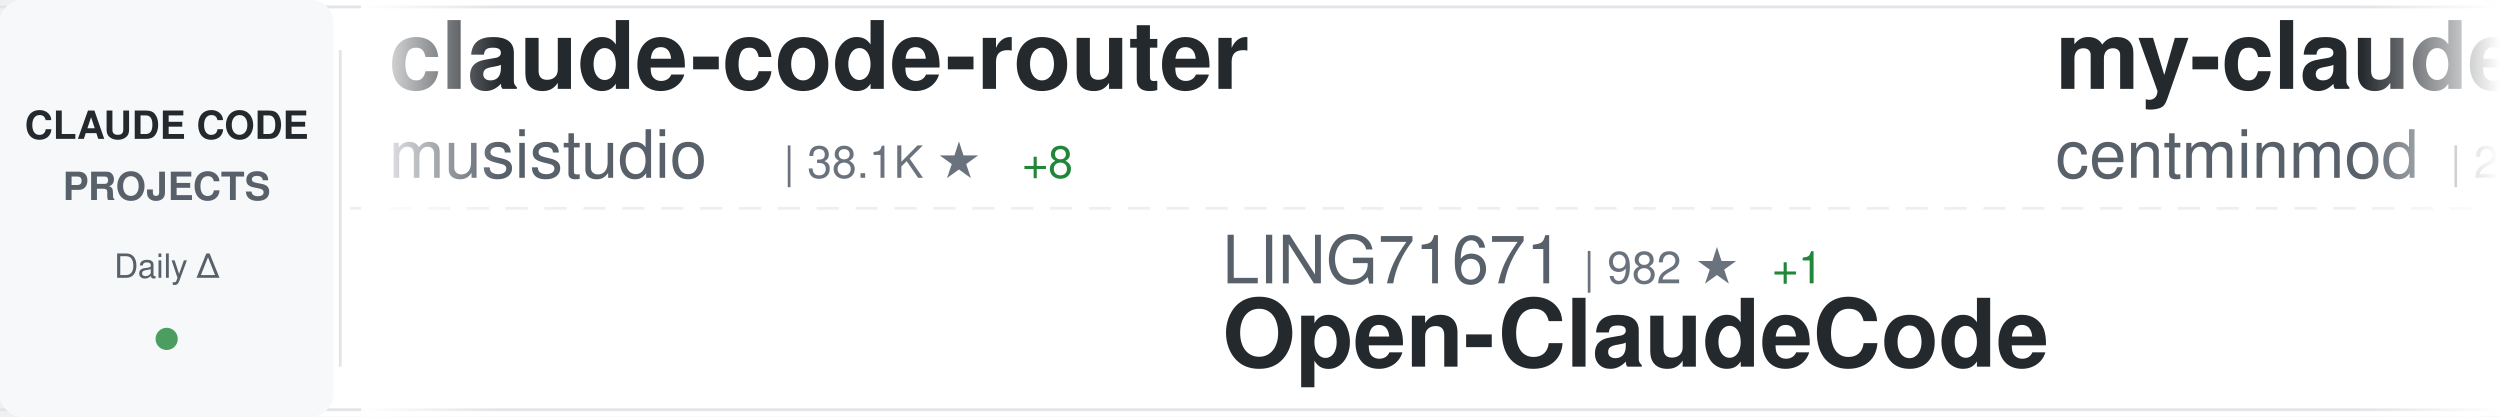
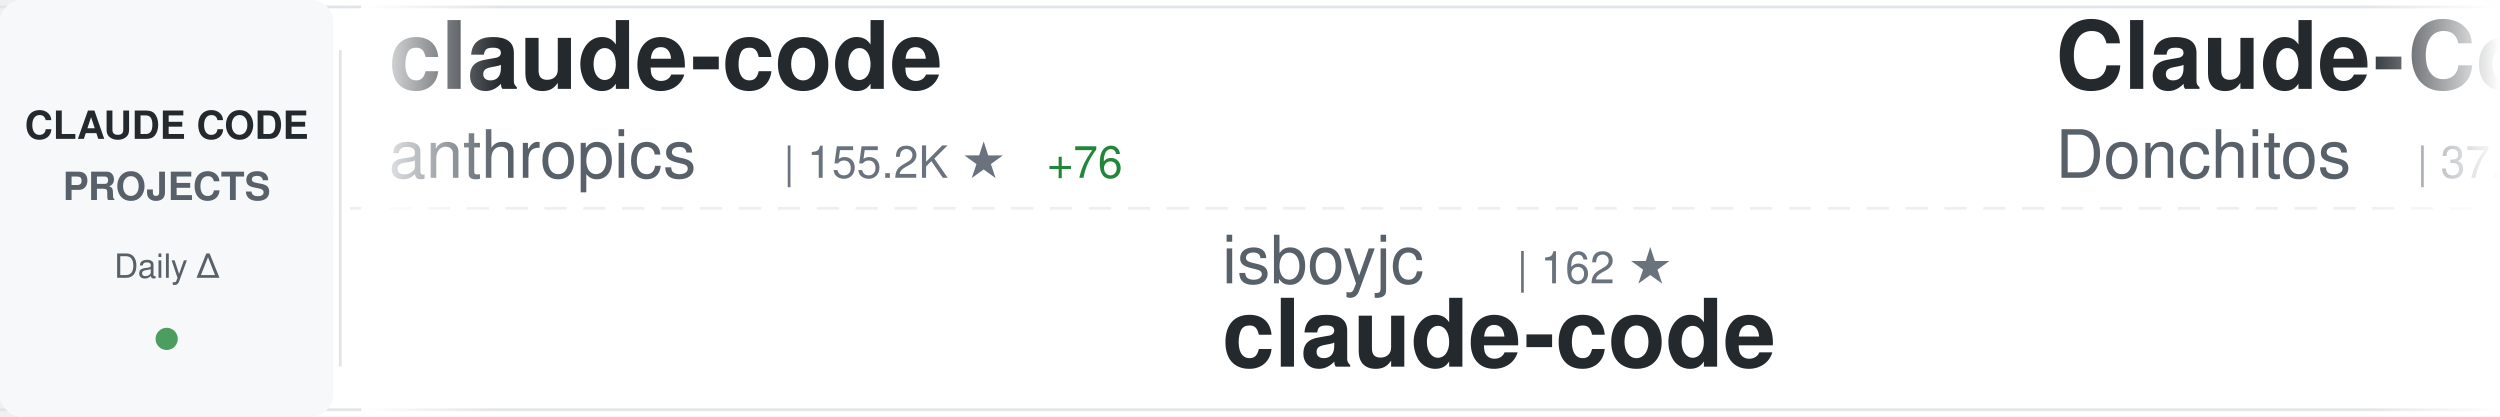
<svg xmlns="http://www.w3.org/2000/svg" width="900" height="150">
  <defs>
    <linearGradient id="awesomeLeftFade" x1="0%" y1="0%" x2="100%" y2="0%">
      <stop offset="0%" style="stop-color:#ffffff;stop-opacity:1" />
      <stop offset="100%" style="stop-color:#ffffff;stop-opacity:0" />
    </linearGradient>
    <linearGradient id="awesomeRightFade" x1="0%" y1="0%" x2="100%" y2="0%">
      <stop offset="0%" style="stop-color:#ffffff;stop-opacity:0" />
      <stop offset="100%" style="stop-color:#ffffff;stop-opacity:1" />
    </linearGradient>
  </defs>
  <rect width="900" height="150" fill="#ffffff" rx="8" />
  <rect x="0" y="2" width="900" height="1" fill="#e1e4e8" />
  <rect x="0" y="147" width="900" height="1" fill="#e1e4e8" />
  <line x1="0" y1="75" x2="900" y2="75" stroke="#e1e4e8" stroke-width="1" stroke-dasharray="8 6" opacity="0.6" />
  <rect x="0" y="0" width="120" height="150" fill="#f6f8fa" rx="8" />
  <text x="60" y="50" font-family="-apple-system, BlinkMacSystemFont, 'Segoe UI', Helvetica, Arial, sans-serif" font-size="14" font-weight="600" fill="#24292e" text-anchor="middle">CLAUDE CODE</text>
  <text x="60" y="72" font-family="-apple-system, BlinkMacSystemFont, 'Segoe UI', Helvetica, Arial, sans-serif" font-size="14" font-weight="600" fill="#586069" text-anchor="middle">PROJECTS</text>
  <text x="60" y="100" font-family="-apple-system, BlinkMacSystemFont, 'Segoe UI', Helvetica, Arial, sans-serif" font-size="12" font-weight="500" fill="#586069" text-anchor="middle">Daily Δ</text>
  <circle cx="60" cy="122" r="4" fill="#22863a" opacity="0.8" />
  <rect x="122" y="18" width="1" height="114" fill="#e1e4e8" />
  <clipPath id="awesomeTickerClip">
    <rect x="130" y="0" width="770" height="150" />
  </clipPath>
  <g clip-path="url(#awesomeTickerClip)">
    <g id="awesomeTickerItems">
      <animateTransform attributeName="transform" attributeType="XML" type="translate" from="0 0" to="-3000 0" dur="54s" repeatCount="indefinite" />
      <g transform="translate(0, 0)">
-         <text x="140" y="32" font-family="-apple-system, BlinkMacSystemFont, 'Segoe UI', Helvetica, Arial, sans-serif" font-size="34" font-weight="600" fill="#24292e">claude-code-router</text>
-         <text x="140" y="64" font-family="-apple-system, BlinkMacSystemFont, 'Segoe UI', Helvetica, Arial, sans-serif" font-size="24" font-weight="400" fill="#586069">musistudio</text>
-         <text x="282" y="64" font-family="-apple-system, BlinkMacSystemFont, 'Segoe UI', Helvetica, Arial, sans-serif" font-size="16" font-weight="500" fill="#6a737d">| 38.1K ★</text>
-         <text x="368" y="64" font-family="-apple-system, BlinkMacSystemFont, 'Segoe UI', Helvetica, Arial, sans-serif" font-size="16" font-weight="500" fill="#22863a"> +8</text>
+         <text x="140" y="32" font-family="-apple-system, BlinkMacSystemFont, 'Segoe UI', Helvetica, Arial, sans-serif" font-size="34" font-weight="600" fill="#24292e">claude-code</text>
+         <text x="140" y="64" font-family="-apple-system, BlinkMacSystemFont, 'Segoe UI', Helvetica, Arial, sans-serif" font-size="24" font-weight="400" fill="#586069">anthropics</text>
+         <text x="282" y="64" font-family="-apple-system, BlinkMacSystemFont, 'Segoe UI', Helvetica, Arial, sans-serif" font-size="16" font-weight="500" fill="#6a737d">| 155.2K ★</text>
+         <text x="377" y="64" font-family="-apple-system, BlinkMacSystemFont, 'Segoe UI', Helvetica, Arial, sans-serif" font-size="16" font-weight="500" fill="#22863a"> +76</text>
      </g>
      <g transform="translate(300, 0)">
-         <text x="140" y="102" font-family="-apple-system, BlinkMacSystemFont, 'Segoe UI', Helvetica, Arial, sans-serif" font-size="24" font-weight="400" fill="#586069">LING71671</text>
-         <text x="270" y="102" font-family="-apple-system, BlinkMacSystemFont, 'Segoe UI', Helvetica, Arial, sans-serif" font-size="16" font-weight="500" fill="#6a737d">| 982 ★</text>
-         <text x="338" y="102" font-family="-apple-system, BlinkMacSystemFont, 'Segoe UI', Helvetica, Arial, sans-serif" font-size="16" font-weight="500" fill="#22863a"> +1</text>
-         <text x="140" y="132" font-family="-apple-system, BlinkMacSystemFont, 'Segoe UI', Helvetica, Arial, sans-serif" font-size="34" font-weight="600" fill="#24292e">Open-ClaudeCode</text>
+         <text x="140" y="102" font-family="-apple-system, BlinkMacSystemFont, 'Segoe UI', Helvetica, Arial, sans-serif" font-size="24" font-weight="400" fill="#586069">isboyjc</text>
+         <text x="246" y="102" font-family="-apple-system, BlinkMacSystemFont, 'Segoe UI', Helvetica, Arial, sans-serif" font-size="16" font-weight="500" fill="#6a737d">| 162 ★</text>
+         <text x="140" y="132" font-family="-apple-system, BlinkMacSystemFont, 'Segoe UI', Helvetica, Arial, sans-serif" font-size="34" font-weight="600" fill="#24292e">claude-code</text>
      </g>
      <g transform="translate(600, 0)">
-         <text x="140" y="32" font-family="-apple-system, BlinkMacSystemFont, 'Segoe UI', Helvetica, Arial, sans-serif" font-size="34" font-weight="600" fill="#24292e">my-claude-code-setup</text>
-         <text x="140" y="64" font-family="-apple-system, BlinkMacSystemFont, 'Segoe UI', Helvetica, Arial, sans-serif" font-size="24" font-weight="400" fill="#586069">centminmod</text>
-         <text x="282" y="64" font-family="-apple-system, BlinkMacSystemFont, 'Segoe UI', Helvetica, Arial, sans-serif" font-size="16" font-weight="500" fill="#6a737d">| 2.7K ★</text>
+         <text x="140" y="32" font-family="-apple-system, BlinkMacSystemFont, 'Segoe UI', Helvetica, Arial, sans-serif" font-size="34" font-weight="600" fill="#24292e">Claude-Code-Game-Studios</text>
+         <text x="140" y="64" font-family="-apple-system, BlinkMacSystemFont, 'Segoe UI', Helvetica, Arial, sans-serif" font-size="24" font-weight="400" fill="#586069">Donchitos</text>
+         <text x="270" y="64" font-family="-apple-system, BlinkMacSystemFont, 'Segoe UI', Helvetica, Arial, sans-serif" font-size="16" font-weight="500" fill="#6a737d">| 37.9K ★</text>
+         <text x="356" y="64" font-family="-apple-system, BlinkMacSystemFont, 'Segoe UI', Helvetica, Arial, sans-serif" font-size="16" font-weight="500" fill="#22863a"> +324</text>
      </g>
      <g transform="translate(900, 0)">
-         <text x="140" y="102" font-family="-apple-system, BlinkMacSystemFont, 'Segoe UI', Helvetica, Arial, sans-serif" font-size="24" font-weight="400" fill="#586069">edmund-io</text>
-         <text x="270" y="102" font-family="-apple-system, BlinkMacSystemFont, 'Segoe UI', Helvetica, Arial, sans-serif" font-size="16" font-weight="500" fill="#6a737d">| 1.5K ★</text>
-         <text x="140" y="132" font-family="-apple-system, BlinkMacSystemFont, 'Segoe UI', Helvetica, Arial, sans-serif" font-size="34" font-weight="600" fill="#24292e">edmunds-claude-code</text>
+         <text x="140" y="102" font-family="-apple-system, BlinkMacSystemFont, 'Segoe UI', Helvetica, Arial, sans-serif" font-size="24" font-weight="400" fill="#586069">JrCx7scC</text>
+         <text x="258" y="102" font-family="-apple-system, BlinkMacSystemFont, 'Segoe UI', Helvetica, Arial, sans-serif" font-size="16" font-weight="500" fill="#6a737d">| 377 ★</text>
+         <text x="140" y="132" font-family="-apple-system, BlinkMacSystemFont, 'Segoe UI', Helvetica, Arial, sans-serif" font-size="34" font-weight="600" fill="#24292e">claude-code-source</text>
      </g>
      <g transform="translate(1200, 0)">
-         <text x="140" y="32" font-family="-apple-system, BlinkMacSystemFont, 'Segoe UI', Helvetica, Arial, sans-serif" font-size="34" font-weight="600" fill="#24292e">ClaudeCodeAgents</text>
-         <text x="140" y="64" font-family="-apple-system, BlinkMacSystemFont, 'Segoe UI', Helvetica, Arial, sans-serif" font-size="24" font-weight="400" fill="#586069">darcyegb</text>
-         <text x="258" y="64" font-family="-apple-system, BlinkMacSystemFont, 'Segoe UI', Helvetica, Arial, sans-serif" font-size="16" font-weight="500" fill="#6a737d">| 781 ★</text>
-         <text x="326" y="64" font-family="-apple-system, BlinkMacSystemFont, 'Segoe UI', Helvetica, Arial, sans-serif" font-size="16" font-weight="500" fill="#22863a"> +1</text>
+         <text x="140" y="32" font-family="-apple-system, BlinkMacSystemFont, 'Segoe UI', Helvetica, Arial, sans-serif" font-size="34" font-weight="600" fill="#24292e">claude-code-guide</text>
+         <text x="140" y="64" font-family="-apple-system, BlinkMacSystemFont, 'Segoe UI', Helvetica, Arial, sans-serif" font-size="24" font-weight="400" fill="#586069">Cranot</text>
+         <text x="234" y="64" font-family="-apple-system, BlinkMacSystemFont, 'Segoe UI', Helvetica, Arial, sans-serif" font-size="16" font-weight="500" fill="#6a737d">| 2.9K ★</text>
      </g>
      <g transform="translate(1500, 0)">
-         <text x="140" y="102" font-family="-apple-system, BlinkMacSystemFont, 'Segoe UI', Helvetica, Arial, sans-serif" font-size="24" font-weight="400" fill="#586069">jqueryscript</text>
-         <text x="306" y="102" font-family="-apple-system, BlinkMacSystemFont, 'Segoe UI', Helvetica, Arial, sans-serif" font-size="16" font-weight="500" fill="#6a737d">| 545 ★</text>
-         <text x="374" y="102" font-family="-apple-system, BlinkMacSystemFont, 'Segoe UI', Helvetica, Arial, sans-serif" font-size="16" font-weight="500" fill="#22863a"> +1</text>
-         <text x="140" y="132" font-family="-apple-system, BlinkMacSystemFont, 'Segoe UI', Helvetica, Arial, sans-serif" font-size="34" font-weight="600" fill="#24292e">awesome-claude-code</text>
+         <text x="140" y="102" font-family="-apple-system, BlinkMacSystemFont, 'Segoe UI', Helvetica, Arial, sans-serif" font-size="24" font-weight="400" fill="#586069">Maciek-roboblog</text>
+         <text x="342" y="102" font-family="-apple-system, BlinkMacSystemFont, 'Segoe UI', Helvetica, Arial, sans-serif" font-size="16" font-weight="500" fill="#6a737d">| 8.8K ★</text>
+         <text x="419" y="102" font-family="-apple-system, BlinkMacSystemFont, 'Segoe UI', Helvetica, Arial, sans-serif" font-size="16" font-weight="500" fill="#22863a"> +1</text>
+         <text x="140" y="132" font-family="-apple-system, BlinkMacSystemFont, 'Segoe UI', Helvetica, Arial, sans-serif" font-size="34" font-weight="600" fill="#24292e">Claude-Code-Usage-Monito...</text>
      </g>
      <g transform="translate(1800, 0)">
-         <text x="140" y="32" font-family="-apple-system, BlinkMacSystemFont, 'Segoe UI', Helvetica, Arial, sans-serif" font-size="34" font-weight="600" fill="#24292e">claude-code-source</text>
-         <text x="140" y="64" font-family="-apple-system, BlinkMacSystemFont, 'Segoe UI', Helvetica, Arial, sans-serif" font-size="24" font-weight="400" fill="#586069">AprilNEA</text>
-         <text x="258" y="64" font-family="-apple-system, BlinkMacSystemFont, 'Segoe UI', Helvetica, Arial, sans-serif" font-size="16" font-weight="500" fill="#6a737d">| 392 ★</text>
-         <text x="326" y="64" font-family="-apple-system, BlinkMacSystemFont, 'Segoe UI', Helvetica, Arial, sans-serif" font-size="16" font-weight="500" fill="#22863a"> +1</text>
+         <text x="140" y="32" font-family="-apple-system, BlinkMacSystemFont, 'Segoe UI', Helvetica, Arial, sans-serif" font-size="34" font-weight="600" fill="#24292e">claude-code-from-source</text>
+         <text x="140" y="64" font-family="-apple-system, BlinkMacSystemFont, 'Segoe UI', Helvetica, Arial, sans-serif" font-size="24" font-weight="400" fill="#586069">alejandrobalderas</text>
+         <text x="366" y="64" font-family="-apple-system, BlinkMacSystemFont, 'Segoe UI', Helvetica, Arial, sans-serif" font-size="16" font-weight="500" fill="#6a737d">| 3.0K ★</text>
      </g>
      <g transform="translate(2100, 0)">
-         <text x="140" y="102" font-family="-apple-system, BlinkMacSystemFont, 'Segoe UI', Helvetica, Arial, sans-serif" font-size="24" font-weight="400" fill="#586069">Onewon</text>
-         <text x="234" y="102" font-family="-apple-system, BlinkMacSystemFont, 'Segoe UI', Helvetica, Arial, sans-serif" font-size="16" font-weight="500" fill="#6a737d">| 182 ★</text>
+         <text x="140" y="102" font-family="-apple-system, BlinkMacSystemFont, 'Segoe UI', Helvetica, Arial, sans-serif" font-size="24" font-weight="400" fill="#586069">Alishahryar1</text>
+         <text x="306" y="102" font-family="-apple-system, BlinkMacSystemFont, 'Segoe UI', Helvetica, Arial, sans-serif" font-size="16" font-weight="500" fill="#6a737d">| 67.9K ★</text>
+         <text x="392" y="102" font-family="-apple-system, BlinkMacSystemFont, 'Segoe UI', Helvetica, Arial, sans-serif" font-size="16" font-weight="500" fill="#22863a"> +271</text>
+         <text x="140" y="132" font-family="-apple-system, BlinkMacSystemFont, 'Segoe UI', Helvetica, Arial, sans-serif" font-size="34" font-weight="600" fill="#24292e">free-claude-code</text>
+       </g>
+       <g transform="translate(2400, 0)">
+         <text x="140" y="32" font-family="-apple-system, BlinkMacSystemFont, 'Segoe UI', Helvetica, Arial, sans-serif" font-size="34" font-weight="600" fill="#24292e">system_prompts_leaks</text>
+         <text x="140" y="64" font-family="-apple-system, BlinkMacSystemFont, 'Segoe UI', Helvetica, Arial, sans-serif" font-size="24" font-weight="400" fill="#586069">asgeirtj</text>
+         <text x="258" y="64" font-family="-apple-system, BlinkMacSystemFont, 'Segoe UI', Helvetica, Arial, sans-serif" font-size="16" font-weight="500" fill="#6a737d">| 71.1K ★</text>
+         <text x="344" y="64" font-family="-apple-system, BlinkMacSystemFont, 'Segoe UI', Helvetica, Arial, sans-serif" font-size="16" font-weight="500" fill="#22863a"> +41</text>
+       </g>
+       <g transform="translate(2700, 0)">
+         <text x="140" y="102" font-family="-apple-system, BlinkMacSystemFont, 'Segoe UI', Helvetica, Arial, sans-serif" font-size="24" font-weight="400" fill="#586069">ccplugins</text>
+         <text x="270" y="102" font-family="-apple-system, BlinkMacSystemFont, 'Segoe UI', Helvetica, Arial, sans-serif" font-size="16" font-weight="500" fill="#6a737d">| 1.0K ★</text>
+         <text x="347" y="102" font-family="-apple-system, BlinkMacSystemFont, 'Segoe UI', Helvetica, Arial, sans-serif" font-size="16" font-weight="500" fill="#22863a"> +2</text>
+         <text x="140" y="132" font-family="-apple-system, BlinkMacSystemFont, 'Segoe UI', Helvetica, Arial, sans-serif" font-size="34" font-weight="600" fill="#24292e">awesome-claude-code-plug...</text>
+       </g>
+       <g transform="translate(3000, 0)">
+         <text x="140" y="32" font-family="-apple-system, BlinkMacSystemFont, 'Segoe UI', Helvetica, Arial, sans-serif" font-size="34" font-weight="600" fill="#24292e">claude-code</text>
+         <text x="140" y="64" font-family="-apple-system, BlinkMacSystemFont, 'Segoe UI', Helvetica, Arial, sans-serif" font-size="24" font-weight="400" fill="#586069">anthropics</text>
+         <text x="282" y="64" font-family="-apple-system, BlinkMacSystemFont, 'Segoe UI', Helvetica, Arial, sans-serif" font-size="16" font-weight="500" fill="#6a737d">| 155.2K ★</text>
+         <text x="377" y="64" font-family="-apple-system, BlinkMacSystemFont, 'Segoe UI', Helvetica, Arial, sans-serif" font-size="16" font-weight="500" fill="#22863a"> +76</text>
+       </g>
+       <g transform="translate(3300, 0)">
+         <text x="140" y="102" font-family="-apple-system, BlinkMacSystemFont, 'Segoe UI', Helvetica, Arial, sans-serif" font-size="24" font-weight="400" fill="#586069">isboyjc</text>
+         <text x="246" y="102" font-family="-apple-system, BlinkMacSystemFont, 'Segoe UI', Helvetica, Arial, sans-serif" font-size="16" font-weight="500" fill="#6a737d">| 162 ★</text>
        <text x="140" y="132" font-family="-apple-system, BlinkMacSystemFont, 'Segoe UI', Helvetica, Arial, sans-serif" font-size="34" font-weight="600" fill="#24292e">claude-code</text>
      </g>
-       <g transform="translate(2400, 0)">
-         <text x="140" y="32" font-family="-apple-system, BlinkMacSystemFont, 'Segoe UI', Helvetica, Arial, sans-serif" font-size="34" font-weight="600" fill="#24292e">Claude-Code</text>
-         <text x="140" y="64" font-family="-apple-system, BlinkMacSystemFont, 'Segoe UI', Helvetica, Arial, sans-serif" font-size="24" font-weight="400" fill="#586069">KPR111</text>
-         <text x="234" y="64" font-family="-apple-system, BlinkMacSystemFont, 'Segoe UI', Helvetica, Arial, sans-serif" font-size="16" font-weight="500" fill="#6a737d">| 18 ★</text>
-       </g>
-       <g transform="translate(2700, 0)">
-         <text x="140" y="102" font-family="-apple-system, BlinkMacSystemFont, 'Segoe UI', Helvetica, Arial, sans-serif" font-size="24" font-weight="400" fill="#586069">WorldFlowAI</text>
-         <text x="294" y="102" font-family="-apple-system, BlinkMacSystemFont, 'Segoe UI', Helvetica, Arial, sans-serif" font-size="16" font-weight="500" fill="#6a737d">| 6.1K ★</text>
-         <text x="371" y="102" font-family="-apple-system, BlinkMacSystemFont, 'Segoe UI', Helvetica, Arial, sans-serif" font-size="16" font-weight="500" fill="#22863a"> +16</text>
-         <text x="140" y="132" font-family="-apple-system, BlinkMacSystemFont, 'Segoe UI', Helvetica, Arial, sans-serif" font-size="34" font-weight="600" fill="#24292e">everything-claude-code</text>
-       </g>
-       <g transform="translate(3000, 0)">
-         <text x="140" y="32" font-family="-apple-system, BlinkMacSystemFont, 'Segoe UI', Helvetica, Arial, sans-serif" font-size="34" font-weight="600" fill="#24292e">claude-code-router</text>
-         <text x="140" y="64" font-family="-apple-system, BlinkMacSystemFont, 'Segoe UI', Helvetica, Arial, sans-serif" font-size="24" font-weight="400" fill="#586069">musistudio</text>
-         <text x="282" y="64" font-family="-apple-system, BlinkMacSystemFont, 'Segoe UI', Helvetica, Arial, sans-serif" font-size="16" font-weight="500" fill="#6a737d">| 38.1K ★</text>
-         <text x="368" y="64" font-family="-apple-system, BlinkMacSystemFont, 'Segoe UI', Helvetica, Arial, sans-serif" font-size="16" font-weight="500" fill="#22863a"> +8</text>
-       </g>
-       <g transform="translate(3300, 0)">
-         <text x="140" y="102" font-family="-apple-system, BlinkMacSystemFont, 'Segoe UI', Helvetica, Arial, sans-serif" font-size="24" font-weight="400" fill="#586069">LING71671</text>
-         <text x="270" y="102" font-family="-apple-system, BlinkMacSystemFont, 'Segoe UI', Helvetica, Arial, sans-serif" font-size="16" font-weight="500" fill="#6a737d">| 982 ★</text>
-         <text x="338" y="102" font-family="-apple-system, BlinkMacSystemFont, 'Segoe UI', Helvetica, Arial, sans-serif" font-size="16" font-weight="500" fill="#22863a"> +1</text>
-         <text x="140" y="132" font-family="-apple-system, BlinkMacSystemFont, 'Segoe UI', Helvetica, Arial, sans-serif" font-size="34" font-weight="600" fill="#24292e">Open-ClaudeCode</text>
-       </g>
      <g transform="translate(3600, 0)">
-         <text x="140" y="32" font-family="-apple-system, BlinkMacSystemFont, 'Segoe UI', Helvetica, Arial, sans-serif" font-size="34" font-weight="600" fill="#24292e">my-claude-code-setup</text>
-         <text x="140" y="64" font-family="-apple-system, BlinkMacSystemFont, 'Segoe UI', Helvetica, Arial, sans-serif" font-size="24" font-weight="400" fill="#586069">centminmod</text>
-         <text x="282" y="64" font-family="-apple-system, BlinkMacSystemFont, 'Segoe UI', Helvetica, Arial, sans-serif" font-size="16" font-weight="500" fill="#6a737d">| 2.7K ★</text>
+         <text x="140" y="32" font-family="-apple-system, BlinkMacSystemFont, 'Segoe UI', Helvetica, Arial, sans-serif" font-size="34" font-weight="600" fill="#24292e">Claude-Code-Game-Studios</text>
+         <text x="140" y="64" font-family="-apple-system, BlinkMacSystemFont, 'Segoe UI', Helvetica, Arial, sans-serif" font-size="24" font-weight="400" fill="#586069">Donchitos</text>
+         <text x="270" y="64" font-family="-apple-system, BlinkMacSystemFont, 'Segoe UI', Helvetica, Arial, sans-serif" font-size="16" font-weight="500" fill="#6a737d">| 37.9K ★</text>
+         <text x="356" y="64" font-family="-apple-system, BlinkMacSystemFont, 'Segoe UI', Helvetica, Arial, sans-serif" font-size="16" font-weight="500" fill="#22863a"> +324</text>
      </g>
      <g transform="translate(3900, 0)">
-         <text x="140" y="102" font-family="-apple-system, BlinkMacSystemFont, 'Segoe UI', Helvetica, Arial, sans-serif" font-size="24" font-weight="400" fill="#586069">edmund-io</text>
-         <text x="270" y="102" font-family="-apple-system, BlinkMacSystemFont, 'Segoe UI', Helvetica, Arial, sans-serif" font-size="16" font-weight="500" fill="#6a737d">| 1.5K ★</text>
-         <text x="140" y="132" font-family="-apple-system, BlinkMacSystemFont, 'Segoe UI', Helvetica, Arial, sans-serif" font-size="34" font-weight="600" fill="#24292e">edmunds-claude-code</text>
+         <text x="140" y="102" font-family="-apple-system, BlinkMacSystemFont, 'Segoe UI', Helvetica, Arial, sans-serif" font-size="24" font-weight="400" fill="#586069">JrCx7scC</text>
+         <text x="258" y="102" font-family="-apple-system, BlinkMacSystemFont, 'Segoe UI', Helvetica, Arial, sans-serif" font-size="16" font-weight="500" fill="#6a737d">| 377 ★</text>
+         <text x="140" y="132" font-family="-apple-system, BlinkMacSystemFont, 'Segoe UI', Helvetica, Arial, sans-serif" font-size="34" font-weight="600" fill="#24292e">claude-code-source</text>
      </g>
    </g>
  </g>
  <rect x="130" y="0" width="50" height="150" fill="url(#awesomeLeftFade)" />
  <rect x="850" y="0" width="50" height="150" fill="url(#awesomeRightFade)" />
</svg>
